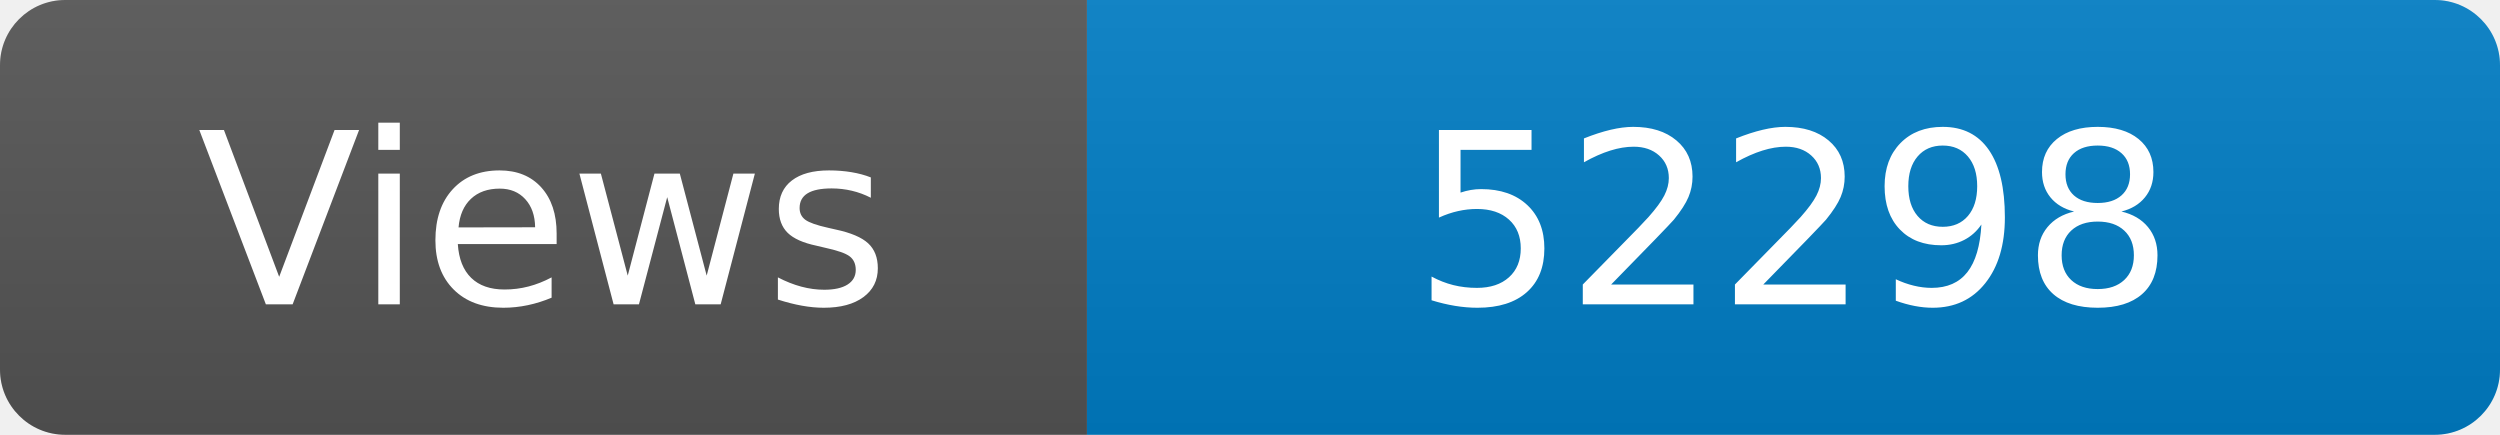
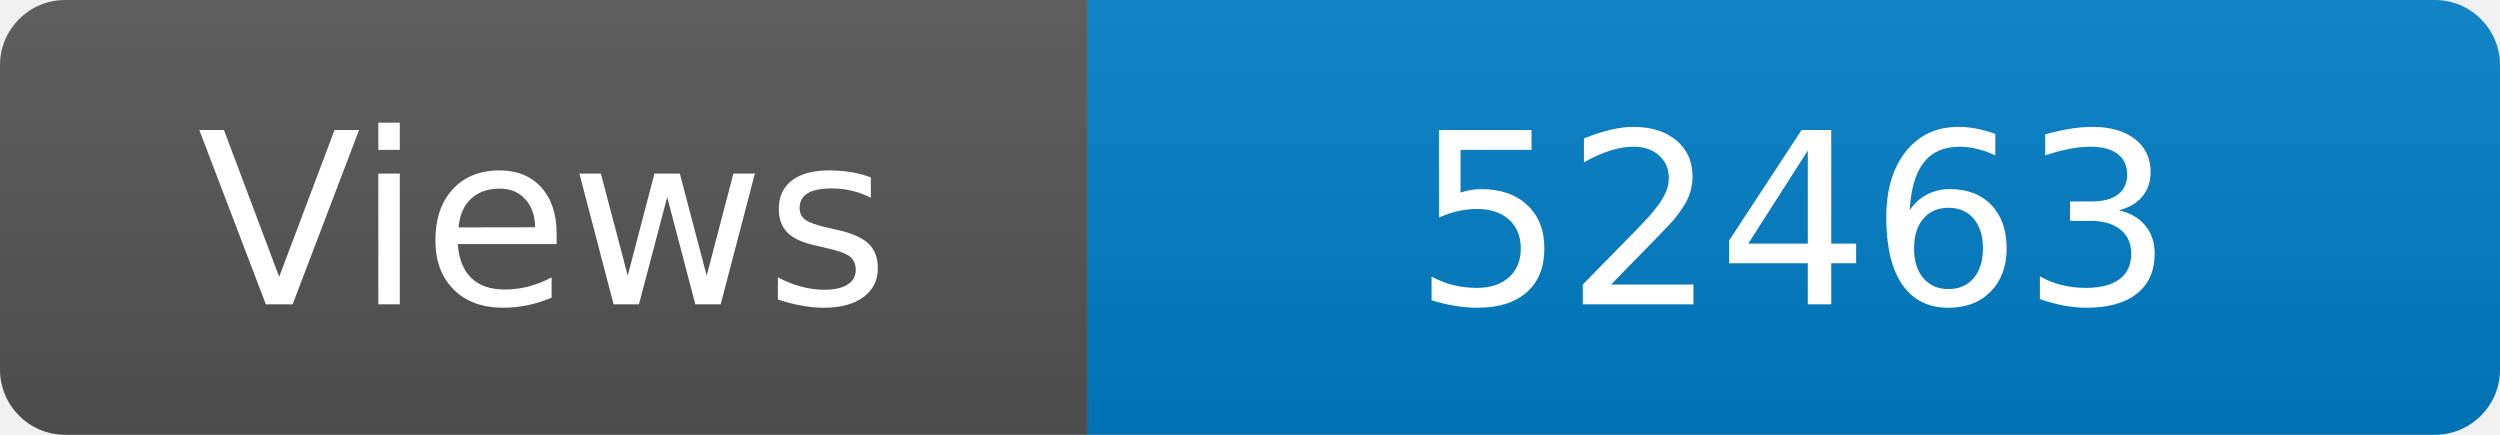
<svg xmlns="http://www.w3.org/2000/svg" width="115" height="20" role="img" aria-label="Maintained?: yes">
  <linearGradient id="s" x2="0" y2="100%">
    <stop offset="0" stop-color="#bbb" stop-opacity=".1" />
    <stop offset="1" stop-opacity=".1" />
  </linearGradient>
  <clipPath id="r">
    <rect width="115" height="20" rx="3" fill="#fff" />
  </clipPath>
  <g clip-path="url(#r)">
    <rect width="50" height="20" fill="#555" />
    <rect x="50" width="160" height="20" fill="#007ec6" />
    <rect width="115" height="20" fill="url(#s)" />
  </g>
  <g fill="#fff" text-anchor="middle" font-family="Verdana,Geneva,DejaVu Sans,sans-serif" font-size="110">
    <text x="250" y="140" transform="scale(.1)" fill="#fff">Views</text>
-     <text x="825" y="140" transform="scale(.1)" fill="#fff">52298</text>
+     <text x="825" y="140" transform="scale(.1)" fill="#fff">52463</text>
  </g>
</svg>
